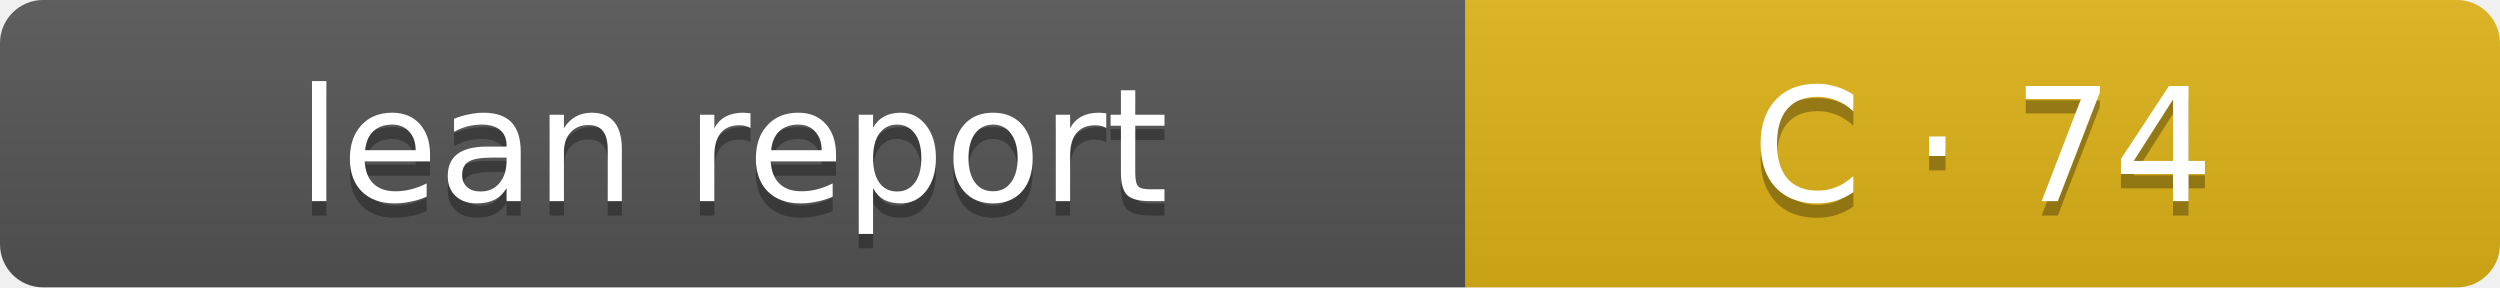
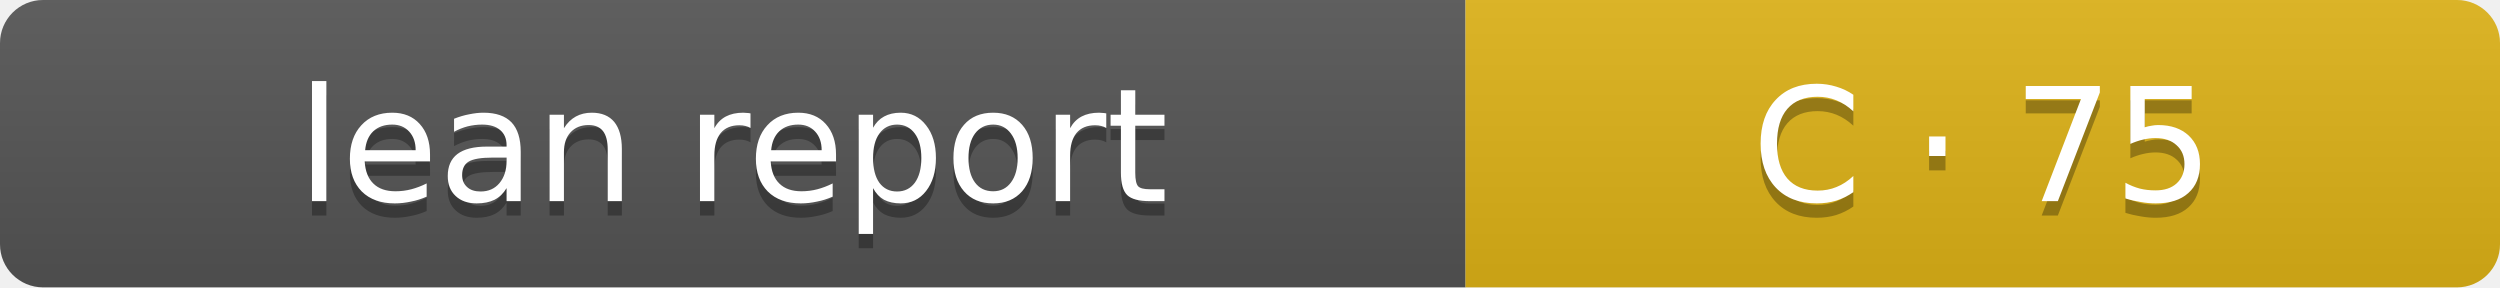
- <svg xmlns="http://www.w3.org/2000/svg" width="174" height="20" role="img" aria-label="Lean report: C · 74">
+ <svg xmlns="http://www.w3.org/2000/svg" width="174" height="20" role="img" aria-label="Lean report: C · 75">
  <linearGradient id="s" x2="0" y2="100%">
    <stop offset="0" stop-color="#bbb" stop-opacity=".1" />
    <stop offset="1" stop-opacity=".1" />
  </linearGradient>
  <clipPath id="r">
    <rect width="174" height="20" rx="3" fill="#fff" />
  </clipPath>
  <g clip-path="url(#r)">
    <rect width="102" height="20" fill="#555" />
    <rect x="102" width="72" height="20" fill="#dfb317" />
    <rect width="174" height="20" fill="url(#s)" />
  </g>
  <g fill="#fff" text-anchor="middle" font-family="Verdana,Geneva,DejaVu Sans,sans-serif" font-size="11">
    <text x="51" y="15" fill="#010101" fill-opacity=".3">lean report</text>
    <text x="51" y="14">lean report</text>
-     <text x="138.0" y="15" fill="#010101" fill-opacity=".3">C · 74</text>
-     <text x="138.0" y="14">C · 74</text>
+     <text x="138.0" y="15" fill="#010101" fill-opacity=".3">C · 75</text>
+     <text x="138.0" y="14">C · 75</text>
  </g>
</svg>
